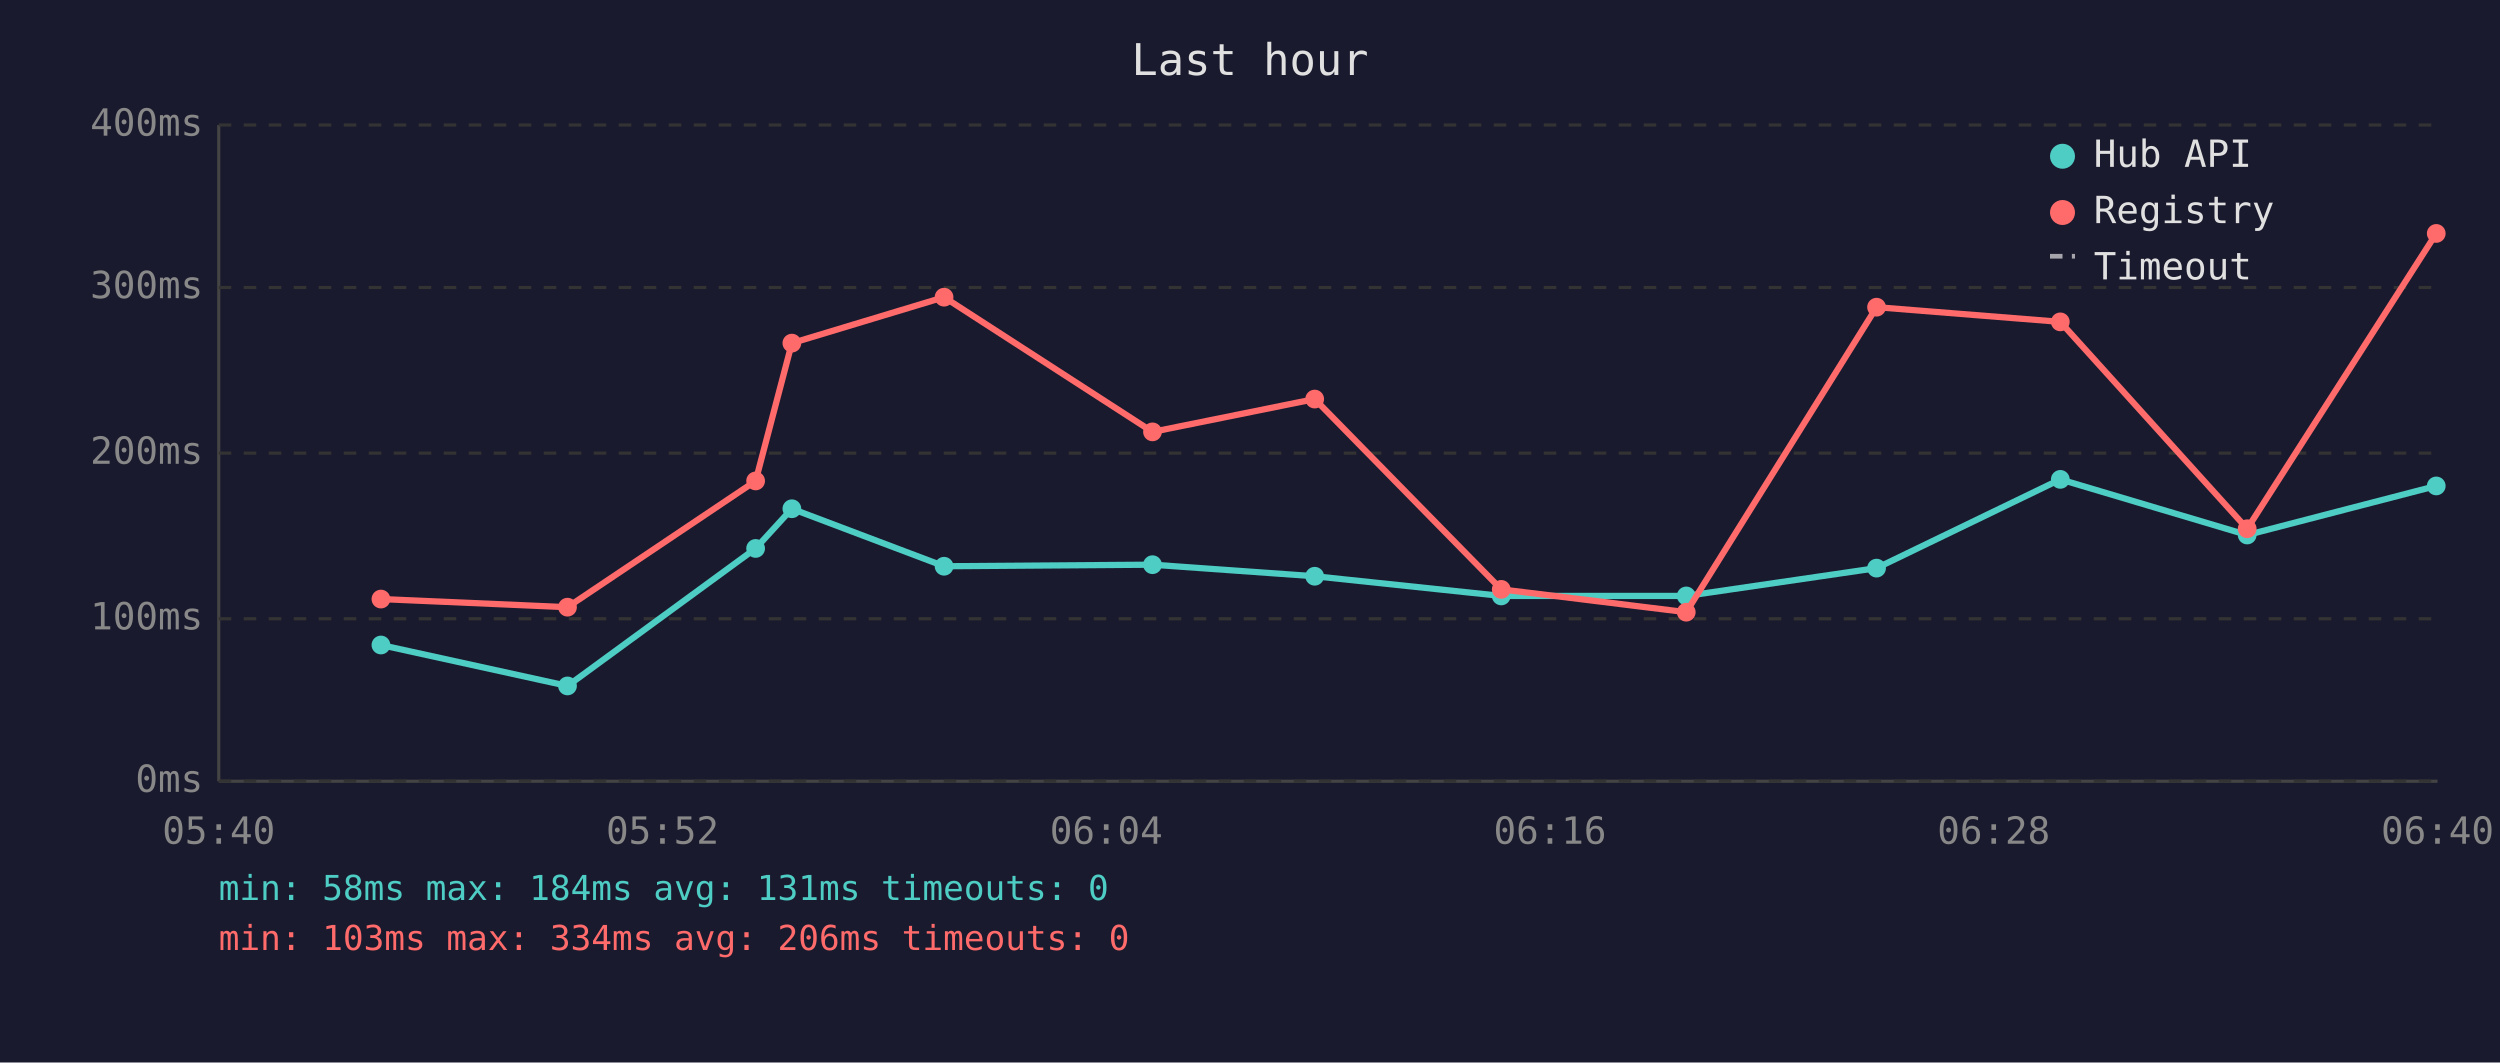
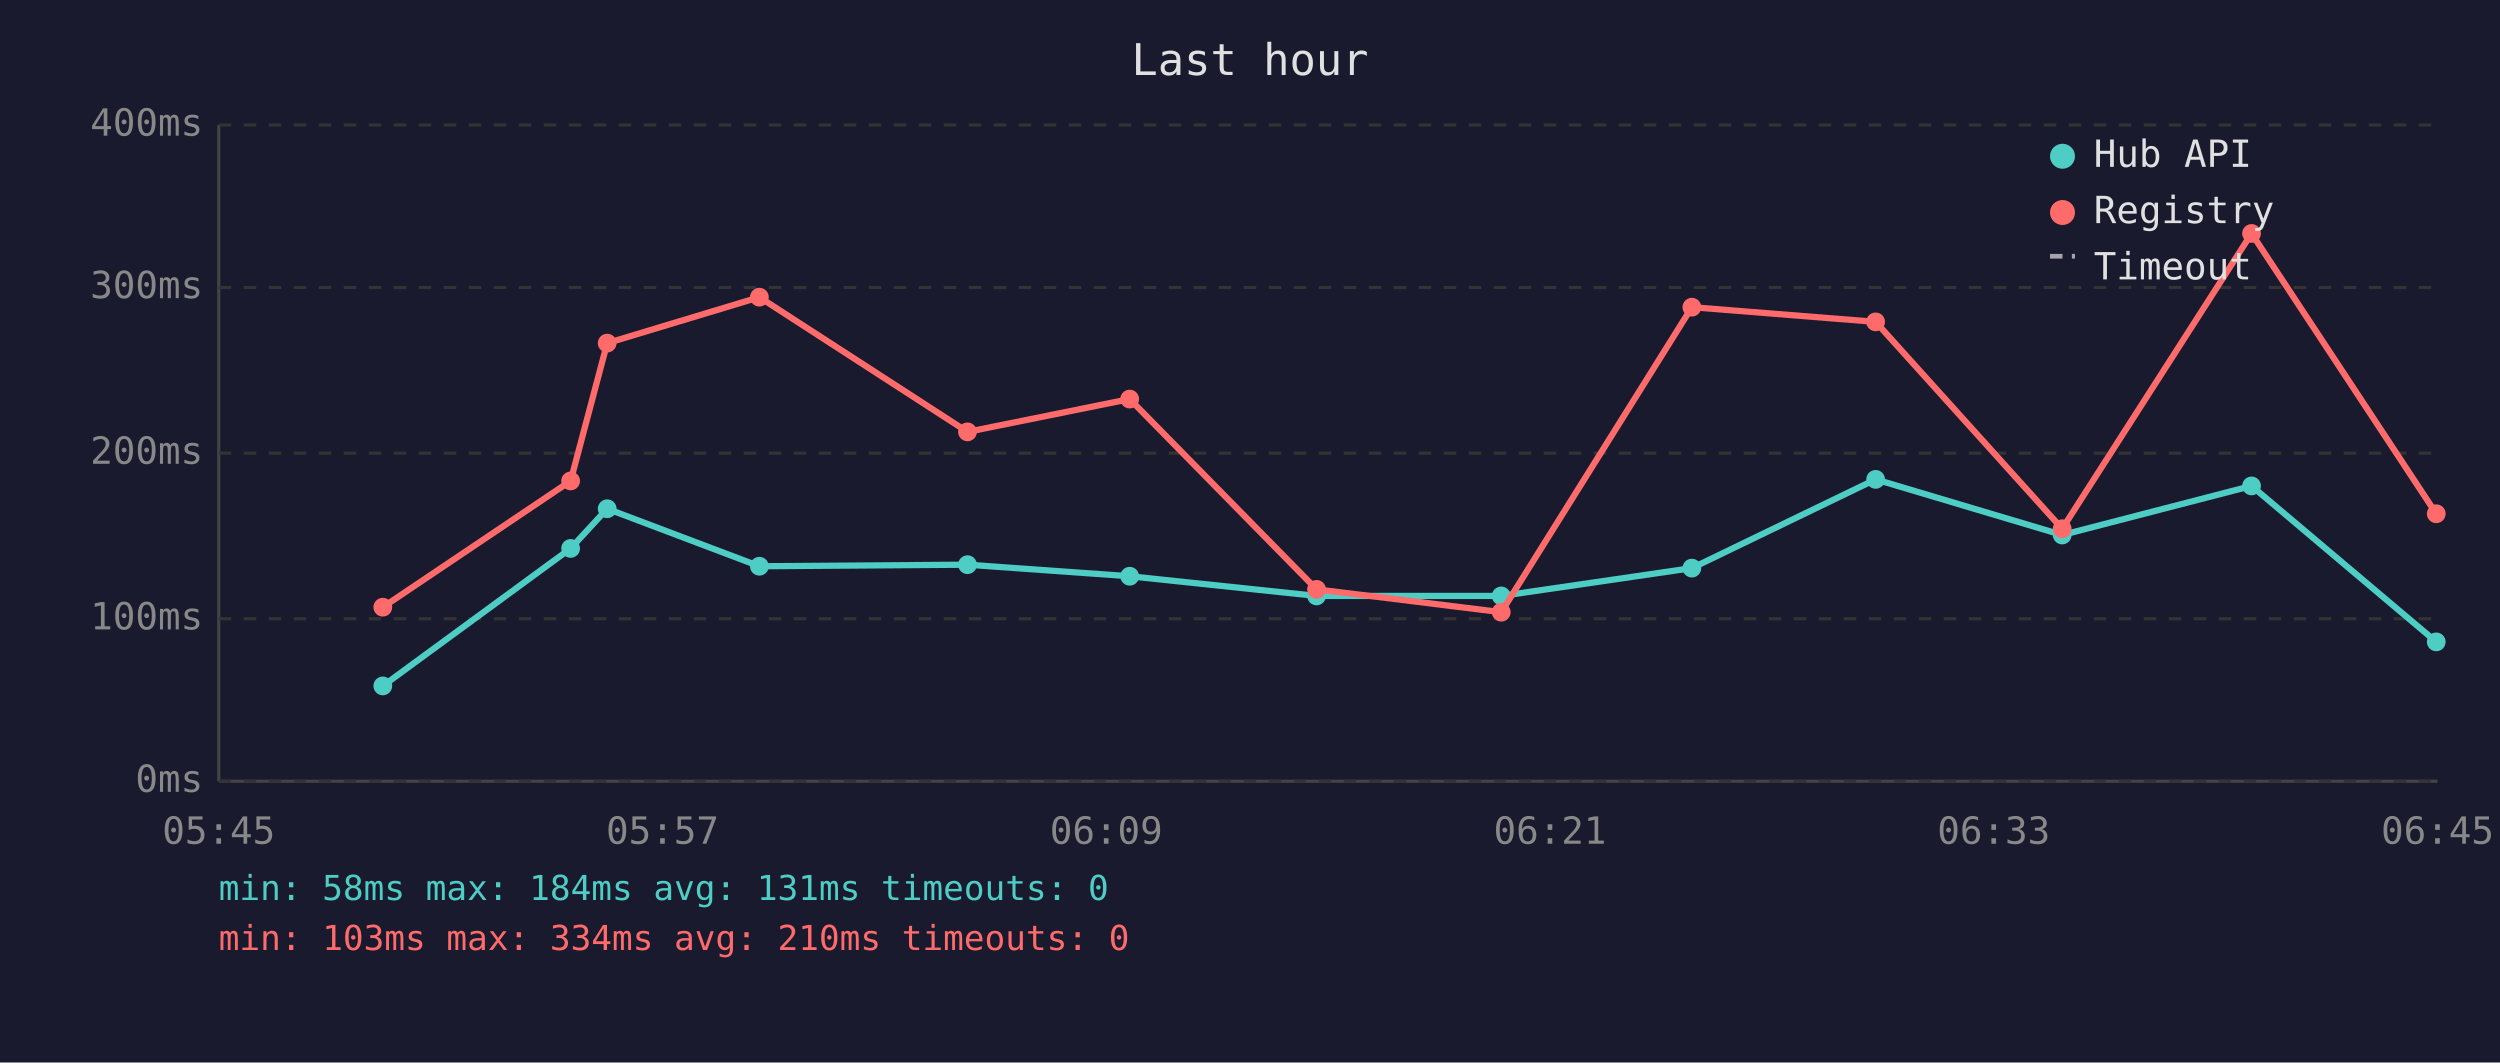
<svg xmlns="http://www.w3.org/2000/svg" viewBox="0 0 800 340" font-family="monospace" font-size="12">
  <rect width="800" height="340" fill="#1a1a2e" />
  <text x="400" y="24" fill="#e0e0e0" font-size="14" text-anchor="middle">Last hour</text>
  <line x1="70" y1="40" x2="70" y2="250" stroke="#444" stroke-width="1" />
  <line x1="70" y1="250" x2="780" y2="250" stroke="#444" stroke-width="1" />
  <line x1="70" y1="250" x2="780" y2="250" stroke="#333" stroke-width="1" stroke-dasharray="4" />
  <text x="65" y="250" fill="#888" text-anchor="end" dominant-baseline="middle">0ms</text>
  <line x1="70" y1="198" x2="780" y2="198" stroke="#333" stroke-width="1" stroke-dasharray="4" />
  <text x="65" y="198" fill="#888" text-anchor="end" dominant-baseline="middle">100ms</text>
  <line x1="70" y1="145" x2="780" y2="145" stroke="#333" stroke-width="1" stroke-dasharray="4" />
  <text x="65" y="145" fill="#888" text-anchor="end" dominant-baseline="middle">200ms</text>
  <line x1="70" y1="92" x2="780" y2="92" stroke="#333" stroke-width="1" stroke-dasharray="4" />
  <text x="65" y="92" fill="#888" text-anchor="end" dominant-baseline="middle">300ms</text>
  <line x1="70" y1="40" x2="780" y2="40" stroke="#333" stroke-width="1" stroke-dasharray="4" />
  <text x="65" y="40" fill="#888" text-anchor="end" dominant-baseline="middle">400ms</text>
-   <text x="70" y="270" fill="#888" text-anchor="middle">05:40</text>
-   <text x="212" y="270" fill="#888" text-anchor="middle">05:52</text>
-   <text x="354" y="270" fill="#888" text-anchor="middle">06:04</text>
-   <text x="496" y="270" fill="#888" text-anchor="middle">06:16</text>
-   <text x="638" y="270" fill="#888" text-anchor="middle">06:28</text>
-   <text x="780" y="270" fill="#888" text-anchor="middle">06:40</text>
-   <polyline points="121.9,206.4 181.6,219.5 241.8,175.5 253.4,162.8 302.1,181.2 368.8,180.7 420.7,184.4 480.4,190.7 539.6,190.7 600.5,181.8 659.3,153.4 719.1,171.2 779.6,155.5" fill="none" stroke="#4ecdc4" stroke-width="2" opacity="1" />
-   <circle cx="121.9" cy="206.4" r="3" fill="#4ecdc4" />
-   <circle cx="181.6" cy="219.5" r="3" fill="#4ecdc4" />
-   <circle cx="241.8" cy="175.5" r="3" fill="#4ecdc4" />
-   <circle cx="253.4" cy="162.8" r="3" fill="#4ecdc4" />
-   <circle cx="302.1" cy="181.2" r="3" fill="#4ecdc4" />
-   <circle cx="368.8" cy="180.7" r="3" fill="#4ecdc4" />
-   <circle cx="420.7" cy="184.4" r="3" fill="#4ecdc4" />
+   <text x="70" y="270" fill="#888" text-anchor="middle">05:45</text>
+   <text x="212" y="270" fill="#888" text-anchor="middle">05:57</text>
+   <text x="354" y="270" fill="#888" text-anchor="middle">06:09</text>
+   <text x="496" y="270" fill="#888" text-anchor="middle">06:21</text>
+   <text x="638" y="270" fill="#888" text-anchor="middle">06:33</text>
+   <text x="780" y="270" fill="#888" text-anchor="middle">06:45</text>
+   <polyline points="122.5,219.5 182.6,175.5 194.3,162.8 243.0,181.2 309.6,180.7 361.5,184.4 421.3,190.7 480.4,190.7 541.4,181.8 600.2,153.4 659.9,171.2 720.5,155.5 779.6,205.4" fill="none" stroke="#4ecdc4" stroke-width="2" opacity="1" />
+   <circle cx="122.5" cy="219.5" r="3" fill="#4ecdc4" />
+   <circle cx="182.6" cy="175.5" r="3" fill="#4ecdc4" />
+   <circle cx="194.3" cy="162.8" r="3" fill="#4ecdc4" />
+   <circle cx="243.0" cy="181.2" r="3" fill="#4ecdc4" />
+   <circle cx="309.6" cy="180.7" r="3" fill="#4ecdc4" />
+   <circle cx="361.5" cy="184.4" r="3" fill="#4ecdc4" />
+   <circle cx="421.3" cy="190.7" r="3" fill="#4ecdc4" />
  <circle cx="480.4" cy="190.7" r="3" fill="#4ecdc4" />
-   <circle cx="539.6" cy="190.7" r="3" fill="#4ecdc4" />
-   <circle cx="600.5" cy="181.8" r="3" fill="#4ecdc4" />
-   <circle cx="659.3" cy="153.4" r="3" fill="#4ecdc4" />
-   <circle cx="719.1" cy="171.2" r="3" fill="#4ecdc4" />
-   <circle cx="779.6" cy="155.5" r="3" fill="#4ecdc4" />
-   <polyline points="121.9,191.7 181.6,194.3 241.8,153.9 253.4,109.8 302.1,95.1 368.8,138.2 420.7,127.7 480.4,188.6 539.6,195.9 600.5,98.3 659.3,103.0 719.1,169.2 779.6,74.7" fill="none" stroke="#ff6b6b" stroke-width="2" opacity="1" />
-   <circle cx="121.9" cy="191.7" r="3" fill="#ff6b6b" />
-   <circle cx="181.6" cy="194.3" r="3" fill="#ff6b6b" />
-   <circle cx="241.8" cy="153.9" r="3" fill="#ff6b6b" />
-   <circle cx="253.4" cy="109.8" r="3" fill="#ff6b6b" />
-   <circle cx="302.1" cy="95.1" r="3" fill="#ff6b6b" />
-   <circle cx="368.8" cy="138.2" r="3" fill="#ff6b6b" />
-   <circle cx="420.7" cy="127.7" r="3" fill="#ff6b6b" />
-   <circle cx="480.4" cy="188.6" r="3" fill="#ff6b6b" />
-   <circle cx="539.6" cy="195.9" r="3" fill="#ff6b6b" />
-   <circle cx="600.5" cy="98.3" r="3" fill="#ff6b6b" />
-   <circle cx="659.3" cy="103.0" r="3" fill="#ff6b6b" />
-   <circle cx="719.1" cy="169.2" r="3" fill="#ff6b6b" />
-   <circle cx="779.6" cy="74.7" r="3" fill="#ff6b6b" />
+   <circle cx="541.4" cy="181.8" r="3" fill="#4ecdc4" />
+   <circle cx="600.2" cy="153.4" r="3" fill="#4ecdc4" />
+   <circle cx="659.9" cy="171.2" r="3" fill="#4ecdc4" />
+   <circle cx="720.5" cy="155.5" r="3" fill="#4ecdc4" />
+   <circle cx="779.6" cy="205.4" r="3" fill="#4ecdc4" />
+   <polyline points="122.5,194.3 182.6,153.9 194.3,109.8 243.0,95.1 309.6,138.2 361.5,127.7 421.3,188.6 480.4,195.9 541.4,98.3 600.2,103.0 659.9,169.2 720.5,74.7 779.6,164.4" fill="none" stroke="#ff6b6b" stroke-width="2" opacity="1" />
+   <circle cx="122.5" cy="194.3" r="3" fill="#ff6b6b" />
+   <circle cx="182.6" cy="153.9" r="3" fill="#ff6b6b" />
+   <circle cx="194.3" cy="109.8" r="3" fill="#ff6b6b" />
+   <circle cx="243.0" cy="95.1" r="3" fill="#ff6b6b" />
+   <circle cx="309.6" cy="138.2" r="3" fill="#ff6b6b" />
+   <circle cx="361.5" cy="127.7" r="3" fill="#ff6b6b" />
+   <circle cx="421.3" cy="188.6" r="3" fill="#ff6b6b" />
+   <circle cx="480.4" cy="195.9" r="3" fill="#ff6b6b" />
+   <circle cx="541.4" cy="98.3" r="3" fill="#ff6b6b" />
+   <circle cx="600.2" cy="103.0" r="3" fill="#ff6b6b" />
+   <circle cx="659.9" cy="169.2" r="3" fill="#ff6b6b" />
+   <circle cx="720.5" cy="74.7" r="3" fill="#ff6b6b" />
+   <circle cx="779.6" cy="164.4" r="3" fill="#ff6b6b" />
  <circle cx="660" cy="50" r="4" fill="#4ecdc4" />
  <text x="670" y="50" fill="#e0e0e0" dominant-baseline="middle">Hub API</text>
  <circle cx="660" cy="68" r="4" fill="#ff6b6b" />
  <text x="670" y="68" fill="#e0e0e0" dominant-baseline="middle">Registry</text>
  <line x1="656" y1="82" x2="664" y2="82" stroke="#e0e0e0" stroke-width="1.5" stroke-dasharray="4,3" opacity="0.7" />
  <text x="670" y="86" fill="#e0e0e0" dominant-baseline="middle">Timeout</text>
  <text x="70" y="288" fill="#4ecdc4" font-size="11">min: 58ms  max: 184ms  avg: 131ms  timeouts: 0</text>
-   <text x="70" y="304" fill="#ff6b6b" font-size="11">min: 103ms  max: 334ms  avg: 206ms  timeouts: 0</text>
+   <text x="70" y="304" fill="#ff6b6b" font-size="11">min: 103ms  max: 334ms  avg: 210ms  timeouts: 0</text>
</svg>
